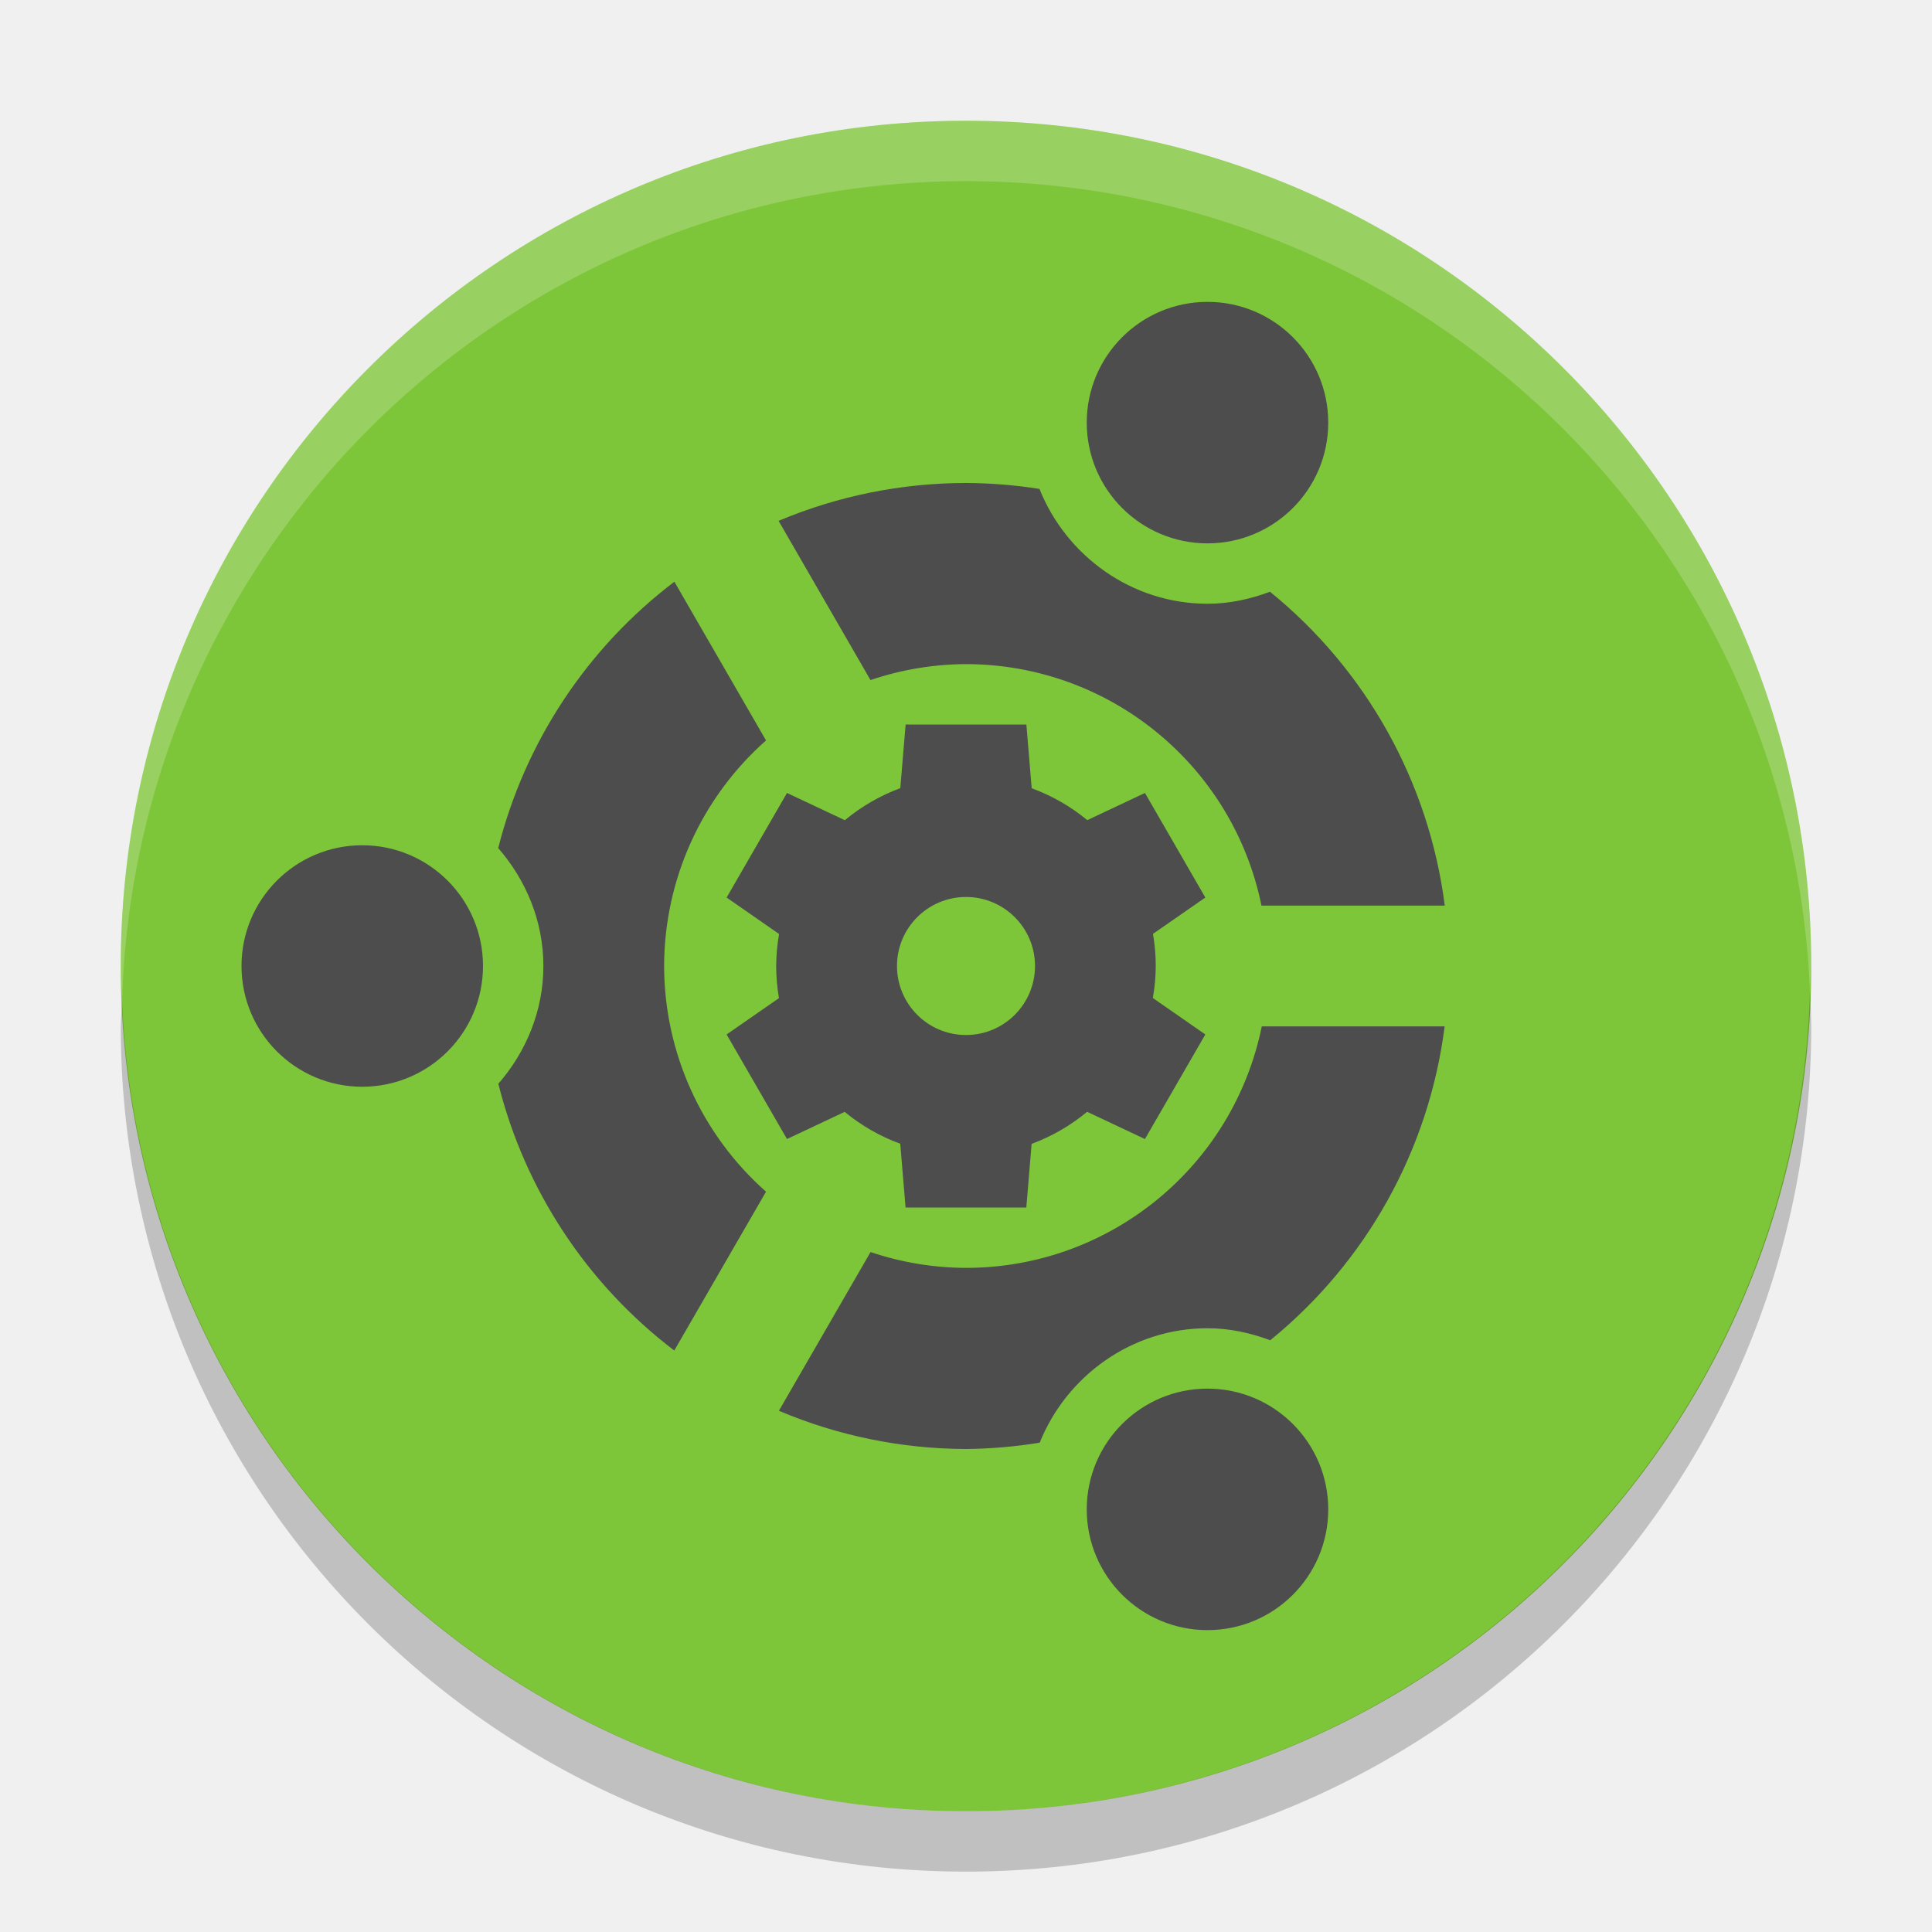
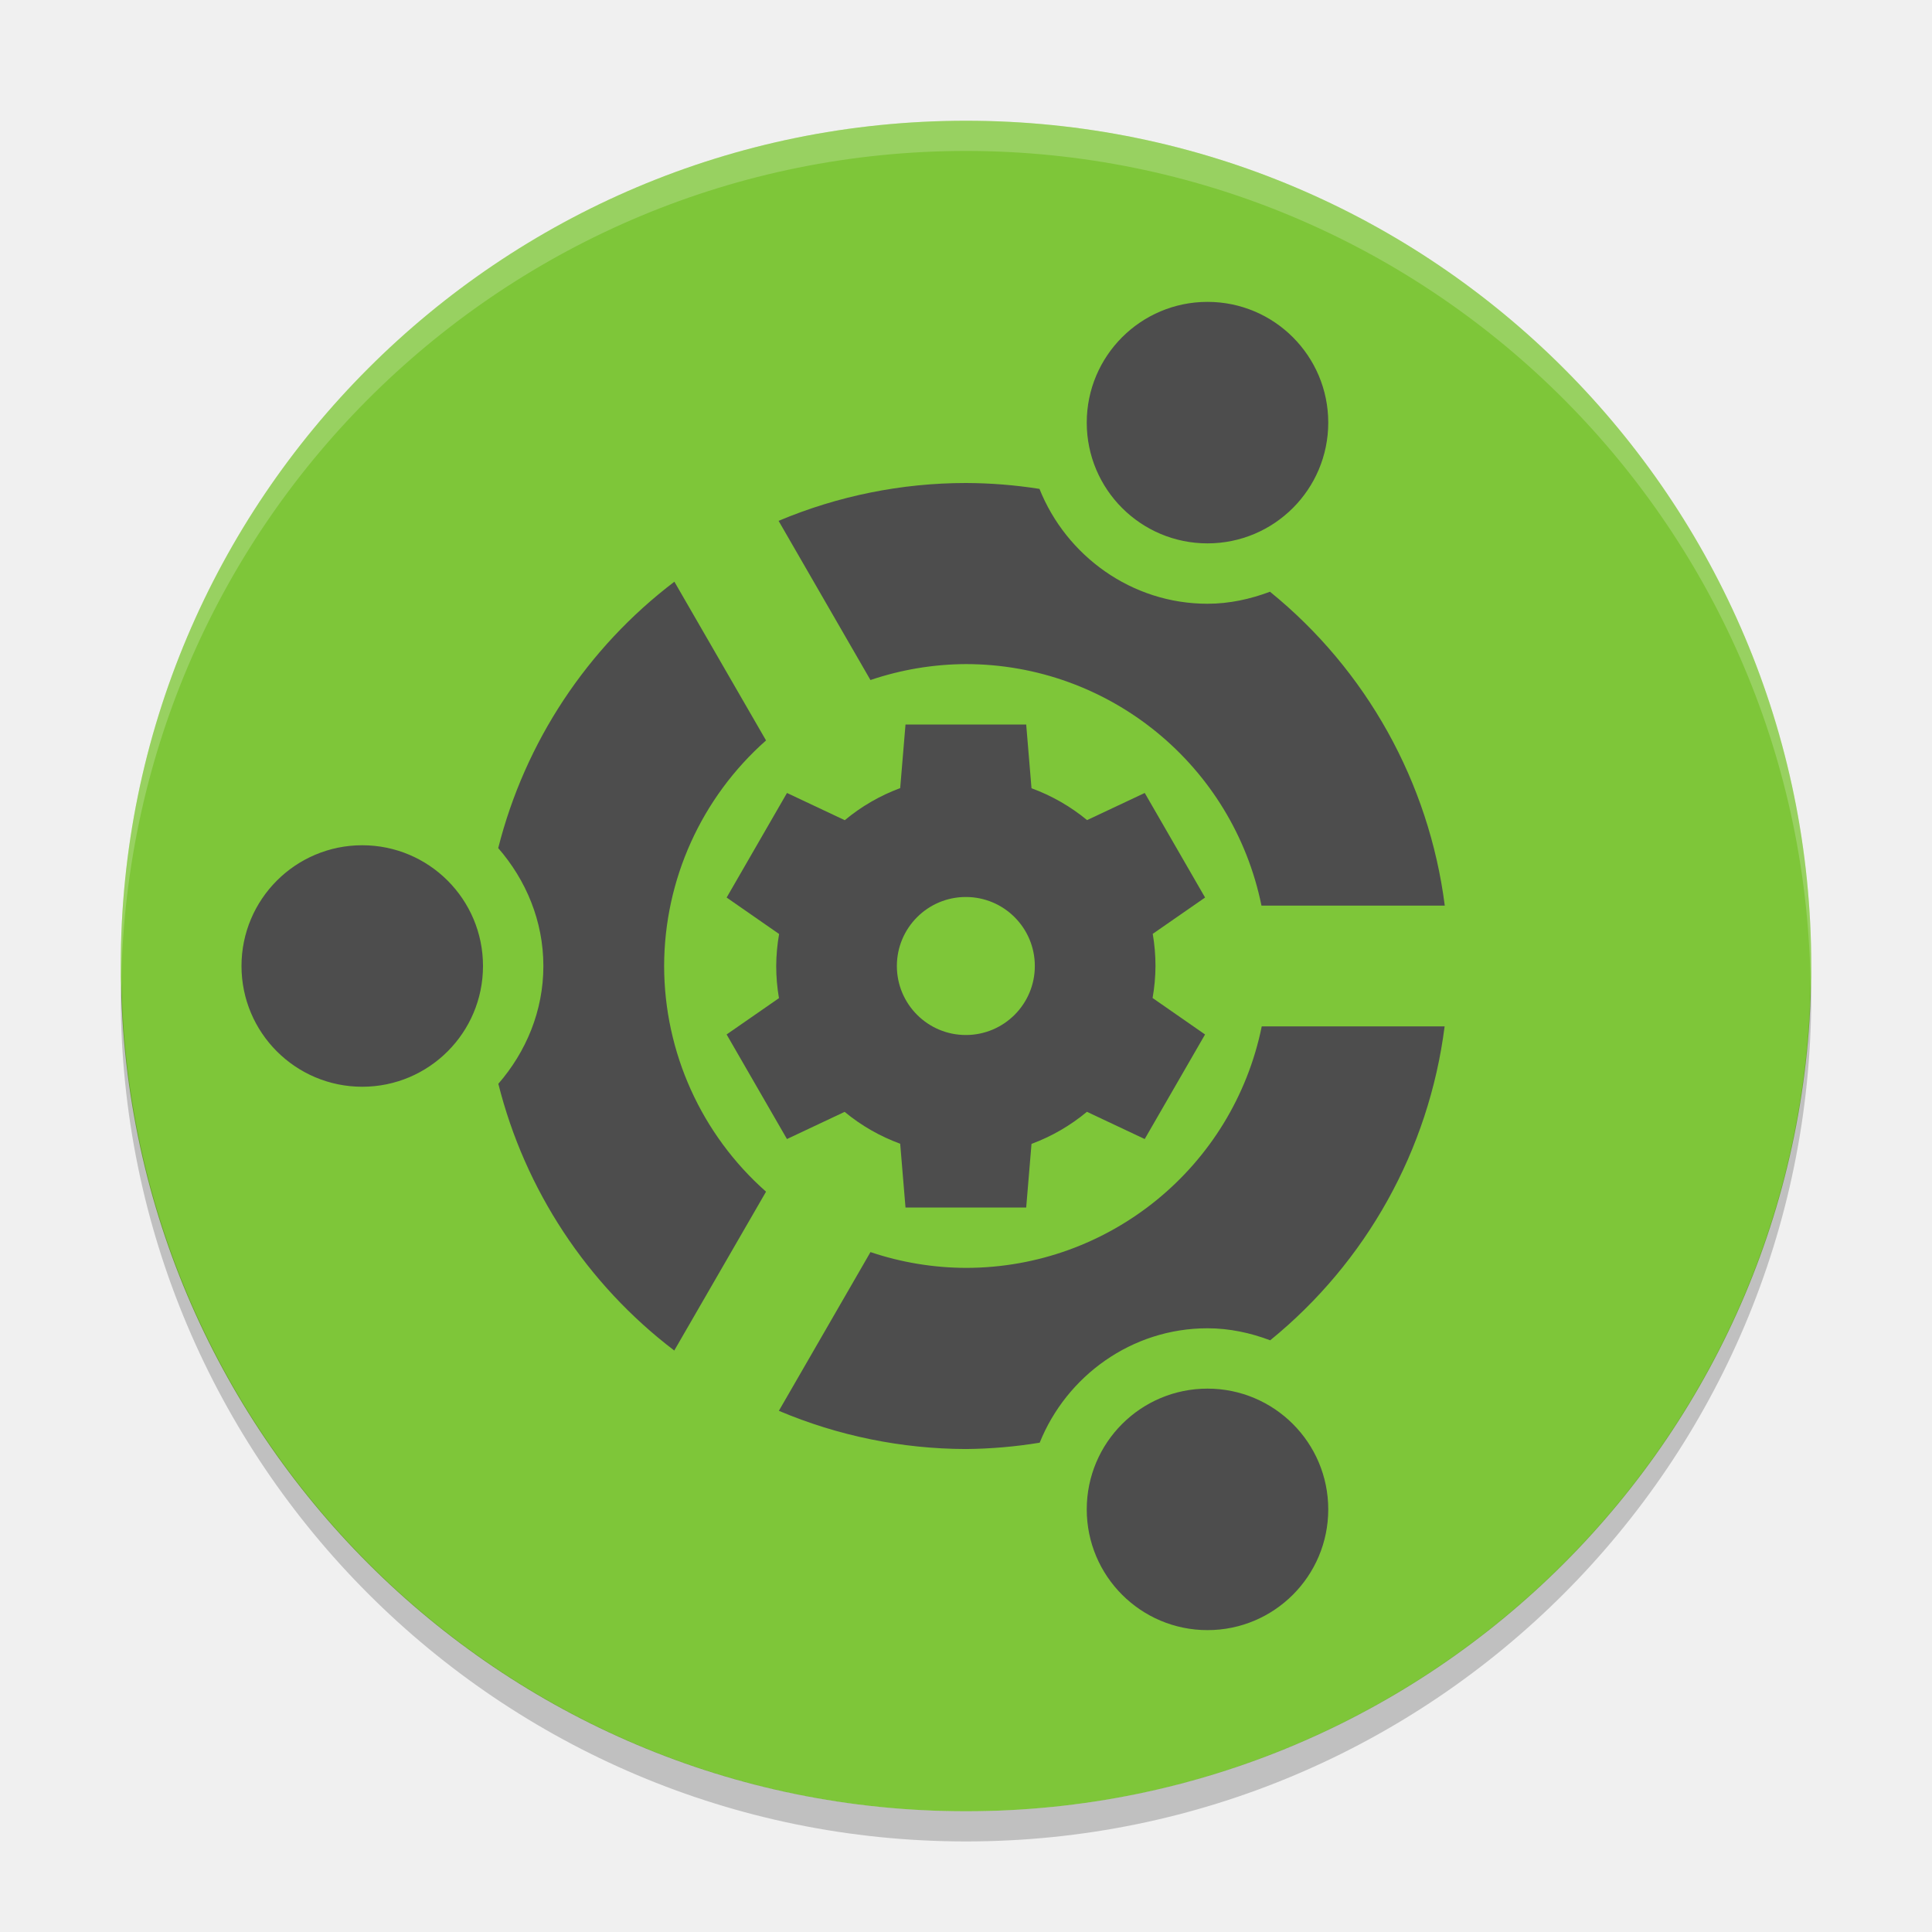
- <svg xmlns="http://www.w3.org/2000/svg" height="32" width="32" version="1.1">
-   <path fill="#7ec639" d="m30 16a14 14 0 0 1 -14 14 14 14 0 0 1 -14 -14 14 14 0 0 1 14 -14 14 14 0 0 1 14 14z" />
-   <path opacity=".2" d="m29.979 16.414a14 14 0 0 1 -13.979 13.586 14 14 0 0 1 -13.978 -13.414 14 14 0 0 0 -0.022 0.414 14 14 0 0 0 14 14 14 14 0 0 0 14 -14 14 14 0 0 0 -0.021 -0.586z" />
-   <path stroke-width="4" fill="#4d4d4d" d="m23.93 15a8 8 0 0 0 -2.895 -5.199c-0.325 0.122-0.67 0.199-1.035 0.199-1.258 0-2.34-0.794-2.783-1.902a8 8 0 0 0 -1.217 -0.098 8 8 0 0 0 -3.104 0.627l1.522 2.637a5 5 0 0 1 1.582 -0.264 5 5 0 0 1 4.894 4h3.035zm-0.002 2h-3.029a5 5 0 0 1 -4.898 4 5 5 0 0 1 -1.582 -0.262l-1.518 2.629a8 8 0 0 0 3.099 0.633 8 8 0 0 0 1.221 -0.105c0.444-1.104 1.524-1.895 2.779-1.895 0.366 0 0.713 0.077 1.039 0.199a8 8 0 0 0 2.889 -5.199zm-1.928-10a2 2 0 0 0 -2 -2 2 2 0 0 0 -2 2 2 2 0 0 0 2 2 2 2 0 0 0 2 -2zm0 18a2 2 0 0 0 -2 -2 2 2 0 0 0 -2 2 2 2 0 0 0 2 2 2 2 0 0 0 2 -2zm-9.312-12.736-1.518-2.629a8 8 0 0 0 -2.918 4.412c0.459 0.528 0.748 1.206 0.748 1.953 0 0.746-0.288 1.424-0.746 1.951a8 8 0 0 0 2.914 4.418l1.52-2.631a5 5 0 0 1 -1.688 -3.738 5 5 0 0 1 1.688 -3.736zm-4.688 3.736a2 2 0 0 0 -2 -2 2 2 0 0 0 -2 2 2 2 0 0 0 2 2 2 2 0 0 0 2 -2z" />
-   <path style="enable-background:new" fill="#4d4d4d" d="m15 12-0.088 1.054a3.143 3.143 0 0 0 -0.919 0.531l-0.958-0.451-1 1.732 0.869 0.604a3.143 3.143 0 0 0 -0.048 0.53 3.143 3.143 0 0 0 0.046 0.532l-0.867 0.602 1 1.732 0.955-0.45a3.143 3.143 0 0 0 0.921 0.528l0.088 1.056h2l0.088-1.054a3.143 3.143 0 0 0 0.919 -0.531l0.958 0.451 1-1.732-0.869-0.604a3.143 3.143 0 0 0 0.048 -0.53 3.143 3.143 0 0 0 -0.046 -0.532l0.867-0.602-1-1.732-0.955 0.45a3.143 3.143 0 0 0 -0.921 -0.528l-0.088-1.056h-2zm1 2.857a1.143 1.143 0 0 1 1.143 1.143 1.143 1.143 0 0 1 -1.143 1.143 1.143 1.143 0 0 1 -1.143 -1.143 1.143 1.143 0 0 1 1.143 -1.143z" />
-   <path opacity=".2" fill="#fff" d="m16 2a14 14 0 0 0 -14 14 14 14 0 0 0 0.021 0.586 14 14 0 0 1 13.978 -13.586 14 14 0 0 1 13.979 13.414 14 14 0 0 0 0.021 -0.414 14 14 0 0 0 -14 -14z" />
+ <svg xmlns="http://www.w3.org/2000/svg" height="64" width="64" version="1.1" id="svg2">
+   <defs id="defs16" />
+   <path style="fill:#7ec639" d="M 60,32 A 28,28 0 0 1 32,60 28,28 0 0 1 4,32 28,28 0 0 1 32,4 28,28 0 0 1 60,32 Z" id="path4" />
+   <path style="opacity:0.2" d="M 59.982,32.508 A 28,28 0 0 1 32,60 28,28 0 0 1 4.025,32.52 28,28 0 0 0 4,33 28,28 0 0 0 32,61 28,28 0 0 0 60,33 28,28 0 0 0 59.982,32.508 Z" id="path6" />
+   <path style="fill:#4d4d4d;stroke-width:4" d="M 47.86,30 A 16,16 0 0 0 42.07,19.602 C 41.42,19.845 40.73,20 40,20 37.484,20 35.32,18.411 34.434,16.195 A 16,16 0 0 0 32,16 16,16 0 0 0 25.792,17.254 l 3.043,5.273 a 10,10 0 0 1 3.164,-0.528 10,10 0 0 1 9.789,8 l 6.07,0 z m -0.004,4 -6.059,0 a 10,10 0 0 1 -9.797,8 10,10 0 0 1 -3.164,-0.523 l -3.035,5.258 a 16,16 0 0 0 6.198,1.266 16,16 0 0 0 2.442,-0.21 c 0.888,-2.208 3.048,-3.79 5.558,-3.79 0.732,0 1.427,0.153 2.078,0.398 a 16,16 0 0 0 5.778,-10.398 z M 44,14 a 4,4 0 0 0 -4,-4 4,4 0 0 0 -4,4 4,4 0 0 0 4,4 4,4 0 0 0 4,-4 z m 0,36 a 4,4 0 0 0 -4,-4 4,4 0 0 0 -4,4 4,4 0 0 0 4,4 4,4 0 0 0 4,-4 z M 25.376,24.528 22.34,19.27 a 16,16 0 0 0 -5.836,8.824 c 0.918,1.055 1.496,2.413 1.496,3.906 0,1.492 -0.576,2.848 -1.492,3.902 a 16,16 0 0 0 5.828,8.836 l 3.04,-5.262 a 10,10 0 0 1 -3.376,-7.476 10,10 0 0 1 3.376,-7.472 z M 16,32 a 4,4 0 0 0 -4,-4 4,4 0 0 0 -4,4 4,4 0 0 0 4,4 4,4 0 0 0 4,-4 z" id="path8" />
+   <path style="fill:#4d4d4d;enable-background:new" d="m 29.996,24 -0.176,2.107 a 6.283,6.286 0 0 0 -1.836,1.063 l -1.914,-0.902 -1.999,3.464 1.738,1.208 a 6.283,6.286 0 0 0 -0.096,1.06 6.283,6.286 0 0 0 0.091,1.065 L 24.07,34.268 l 1.999,3.464 1.91,-0.9 a 6.283,6.286 0 0 0 1.841,1.056 l 0.176,2.112 3.998,0 0.176,-2.107 a 6.283,6.286 0 0 0 1.836,-1.063 l 1.914,0.902 1.999,-3.464 -1.738,-1.208 a 6.283,6.286 0 0 0 0.096,-1.06 6.283,6.286 0 0 0 -0.091,-1.065 L 39.92,29.732 37.921,26.268 36.011,27.167 A 6.283,6.286 0 0 0 34.17,26.112 L 33.994,24 29.996,24 Z m 1.999,5.714 A 2.285,2.286 0 0 1 34.28,32 2.285,2.286 0 0 1 31.995,34.286 2.285,2.286 0 0 1 29.71,32 2.285,2.286 0 0 1 31.995,29.714 Z" id="path10" />
+   <path style="opacity:0.2;fill:#ffffff" d="M 31.999,4 A 28.001,28 0 0 0 4,32 28.001,28 0 0 0 4.018,32.492 28.001,28 0 0 1 31.999,5 l 0.002,0 A 28.001,28 0 0 1 59.975,32.5 28.001,28 0 0 0 60,32 28.001,28 0 0 0 32.001,4 l -0.002,0 z" id="path12" />
</svg>
